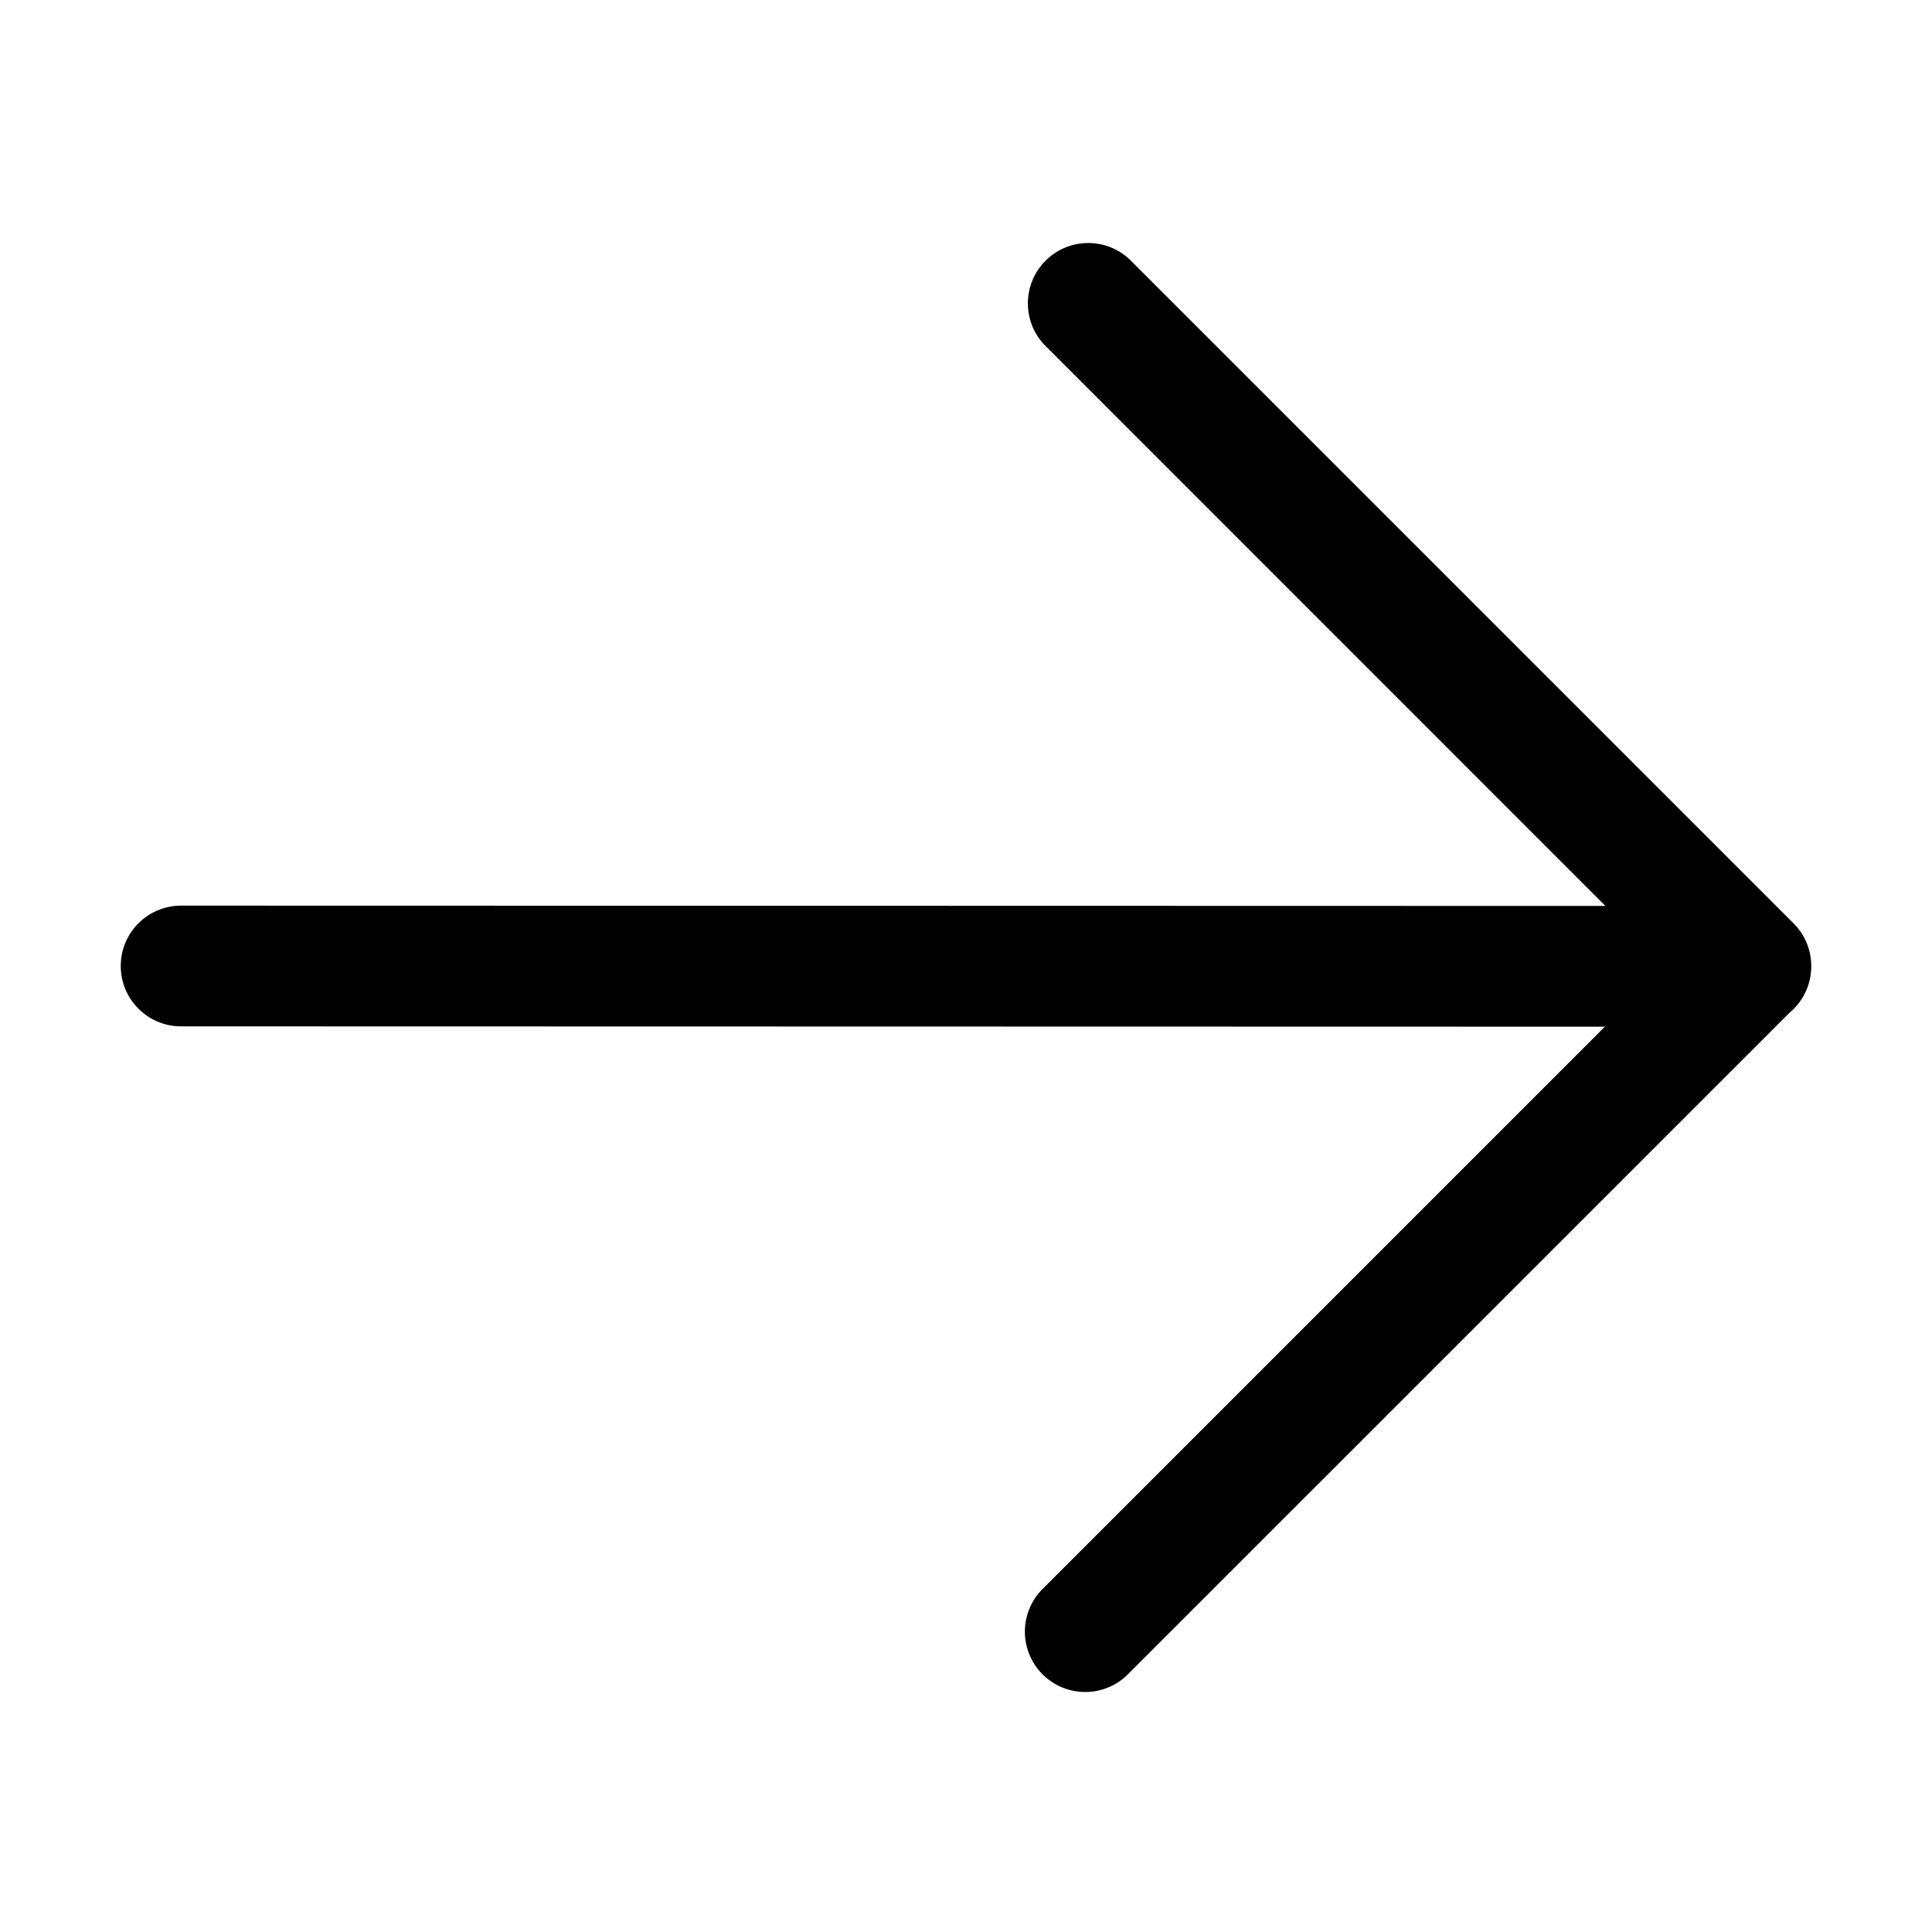
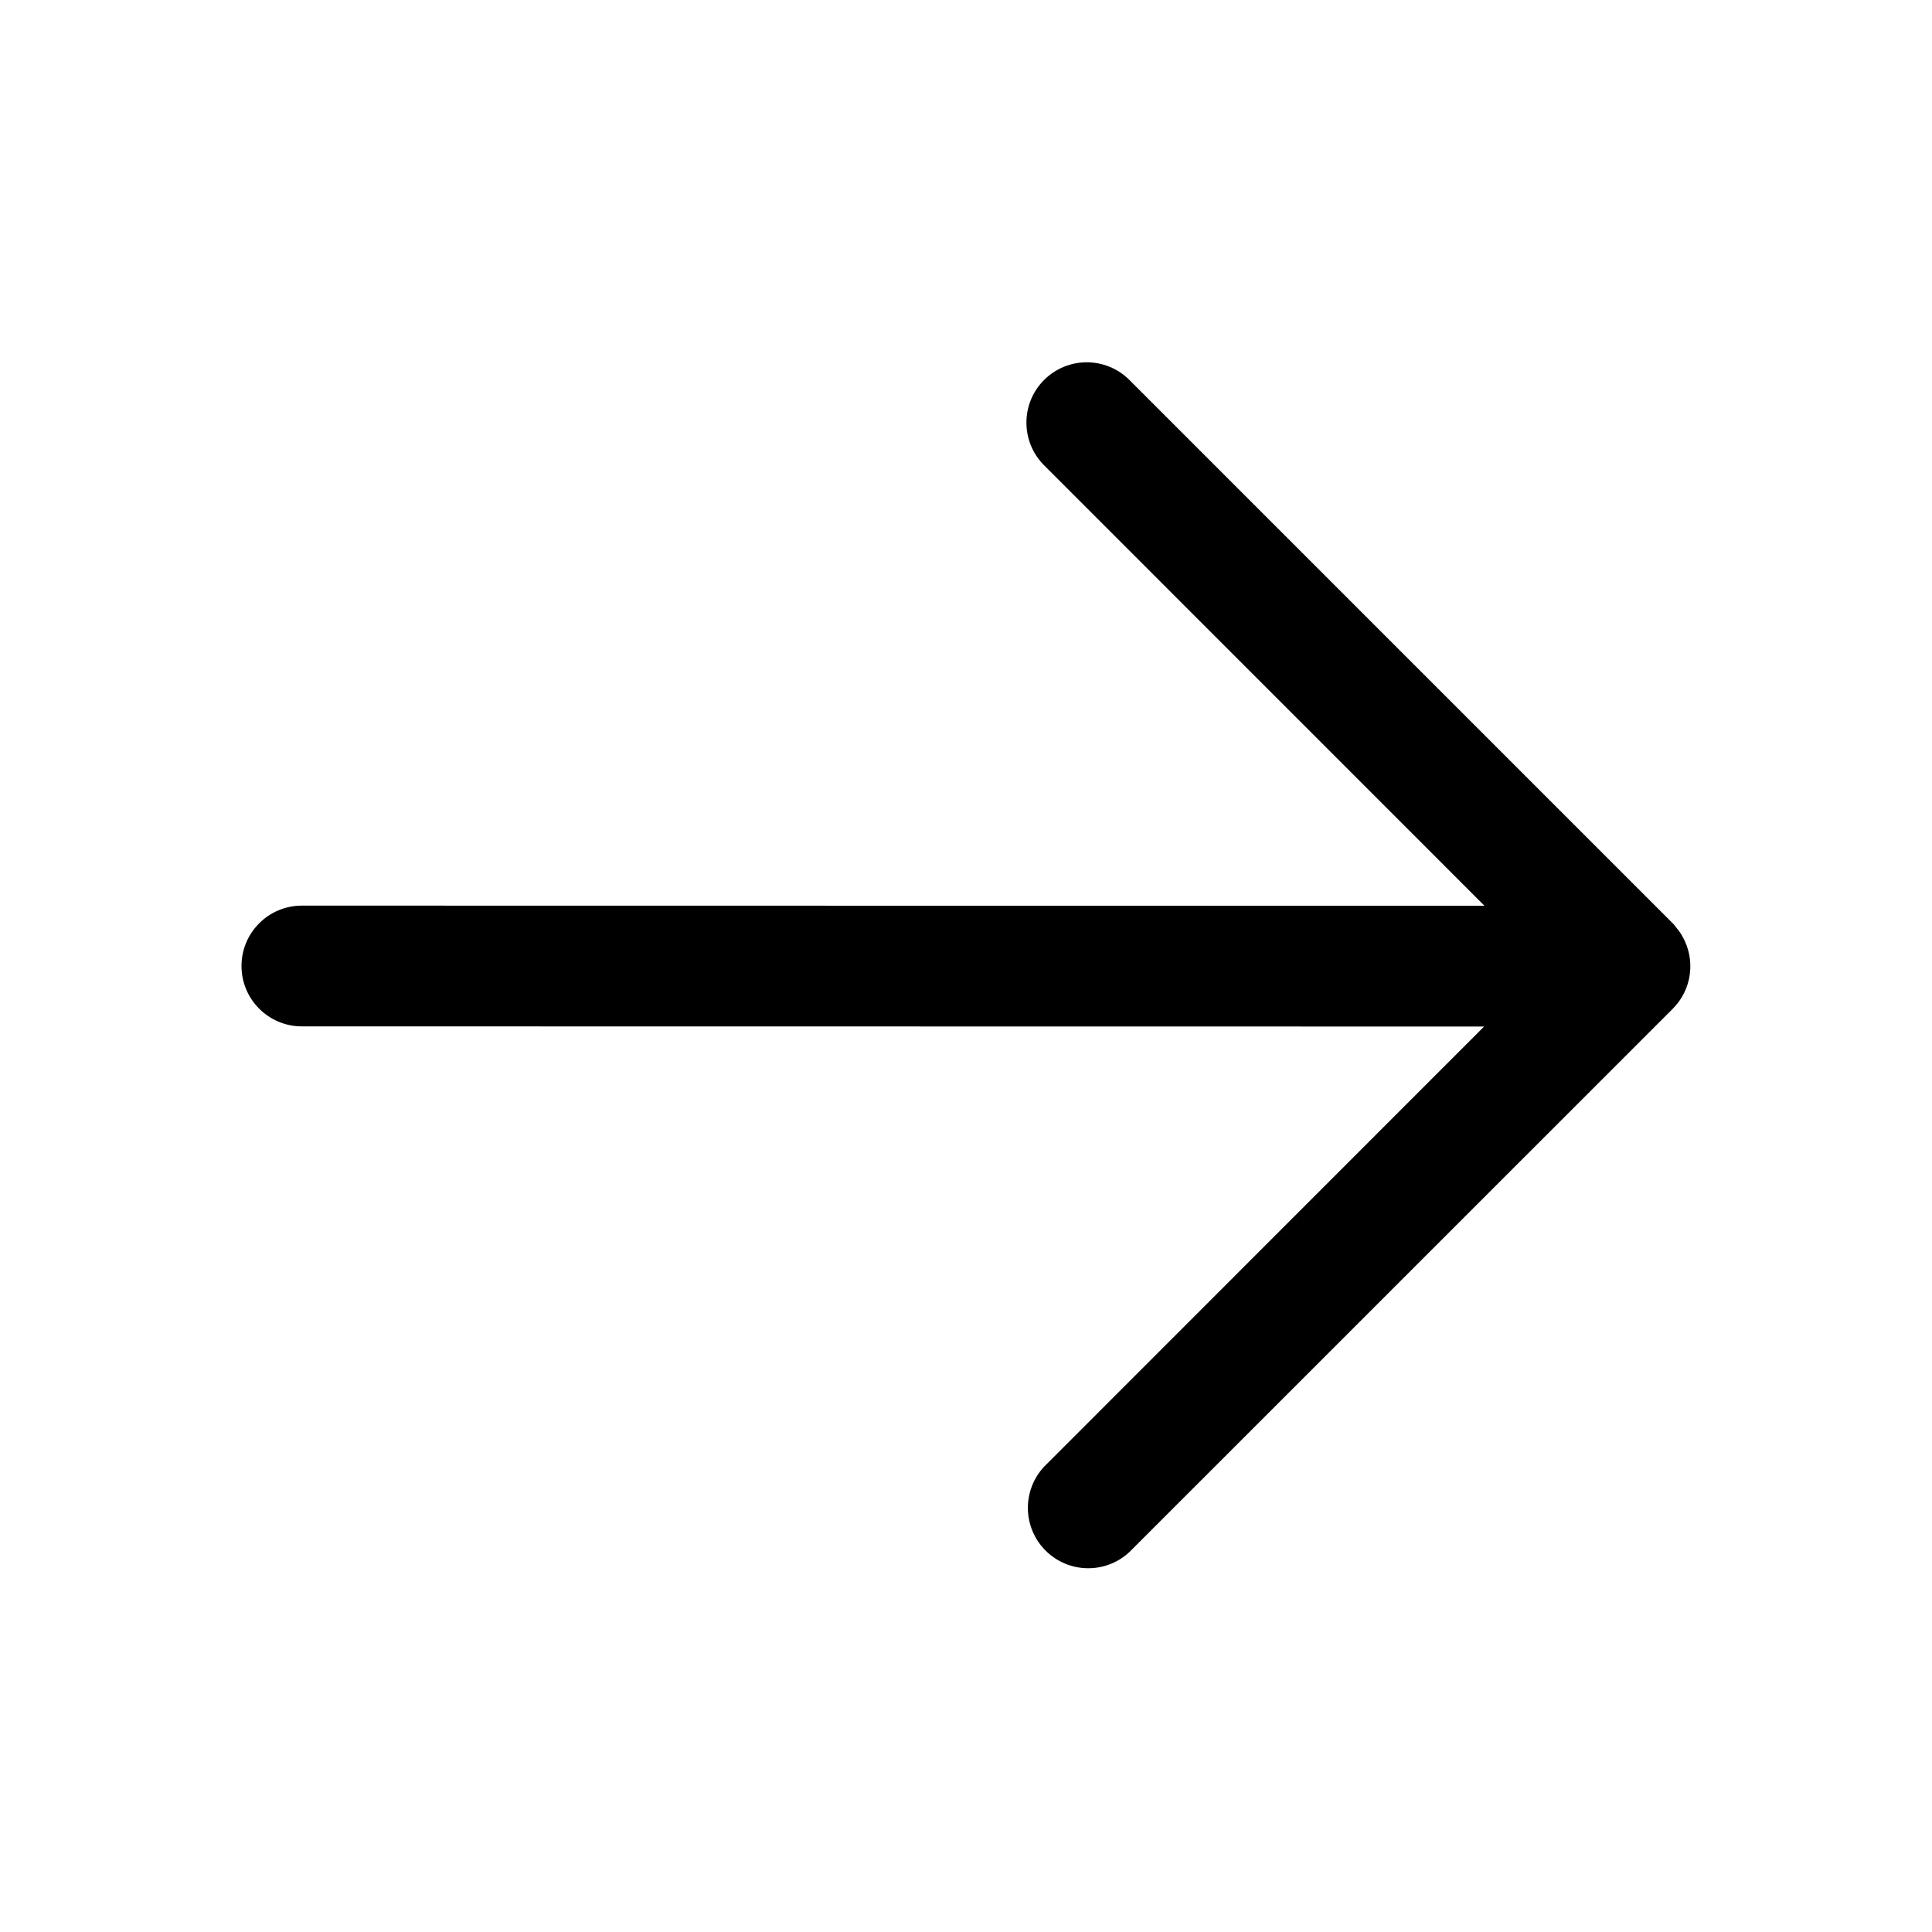
<svg xmlns="http://www.w3.org/2000/svg" width="24" height="24" fill="currentColor" viewBox="0 0 24 24">
-   <path fill-rule="evenodd" d="M14.03 3.22a.75.75 0 0 0-1.06 1.06l6.973 6.974L2.25 11.25a.75.75 0 1 0 0 1.5l17.686.004-6.966 6.966a.75.75 0 1 0 1.06 1.06l8.202-8.201a.748.748 0 0 0 .268-.575v-.007a.748.748 0 0 0-.22-.527l-8.25-8.25Z" clip-rule="evenodd" />
+   <path d="M12.97 4.72a.75.75 0 0 1 1.06 0l6.75 6.75c.008.007.013.016.02.023l.02.026a.744.744 0 0 1 .064.085l.011.02a.748.748 0 0 1-.122.914L14.03 19.28a.75.75 0 0 1-1.06-1.06l5.466-5.468L3.75 12.75a.75.75 0 0 1 0-1.5l14.691.002L12.97 5.78a.75.75 0 0 1 0-1.06Z" />
</svg>
